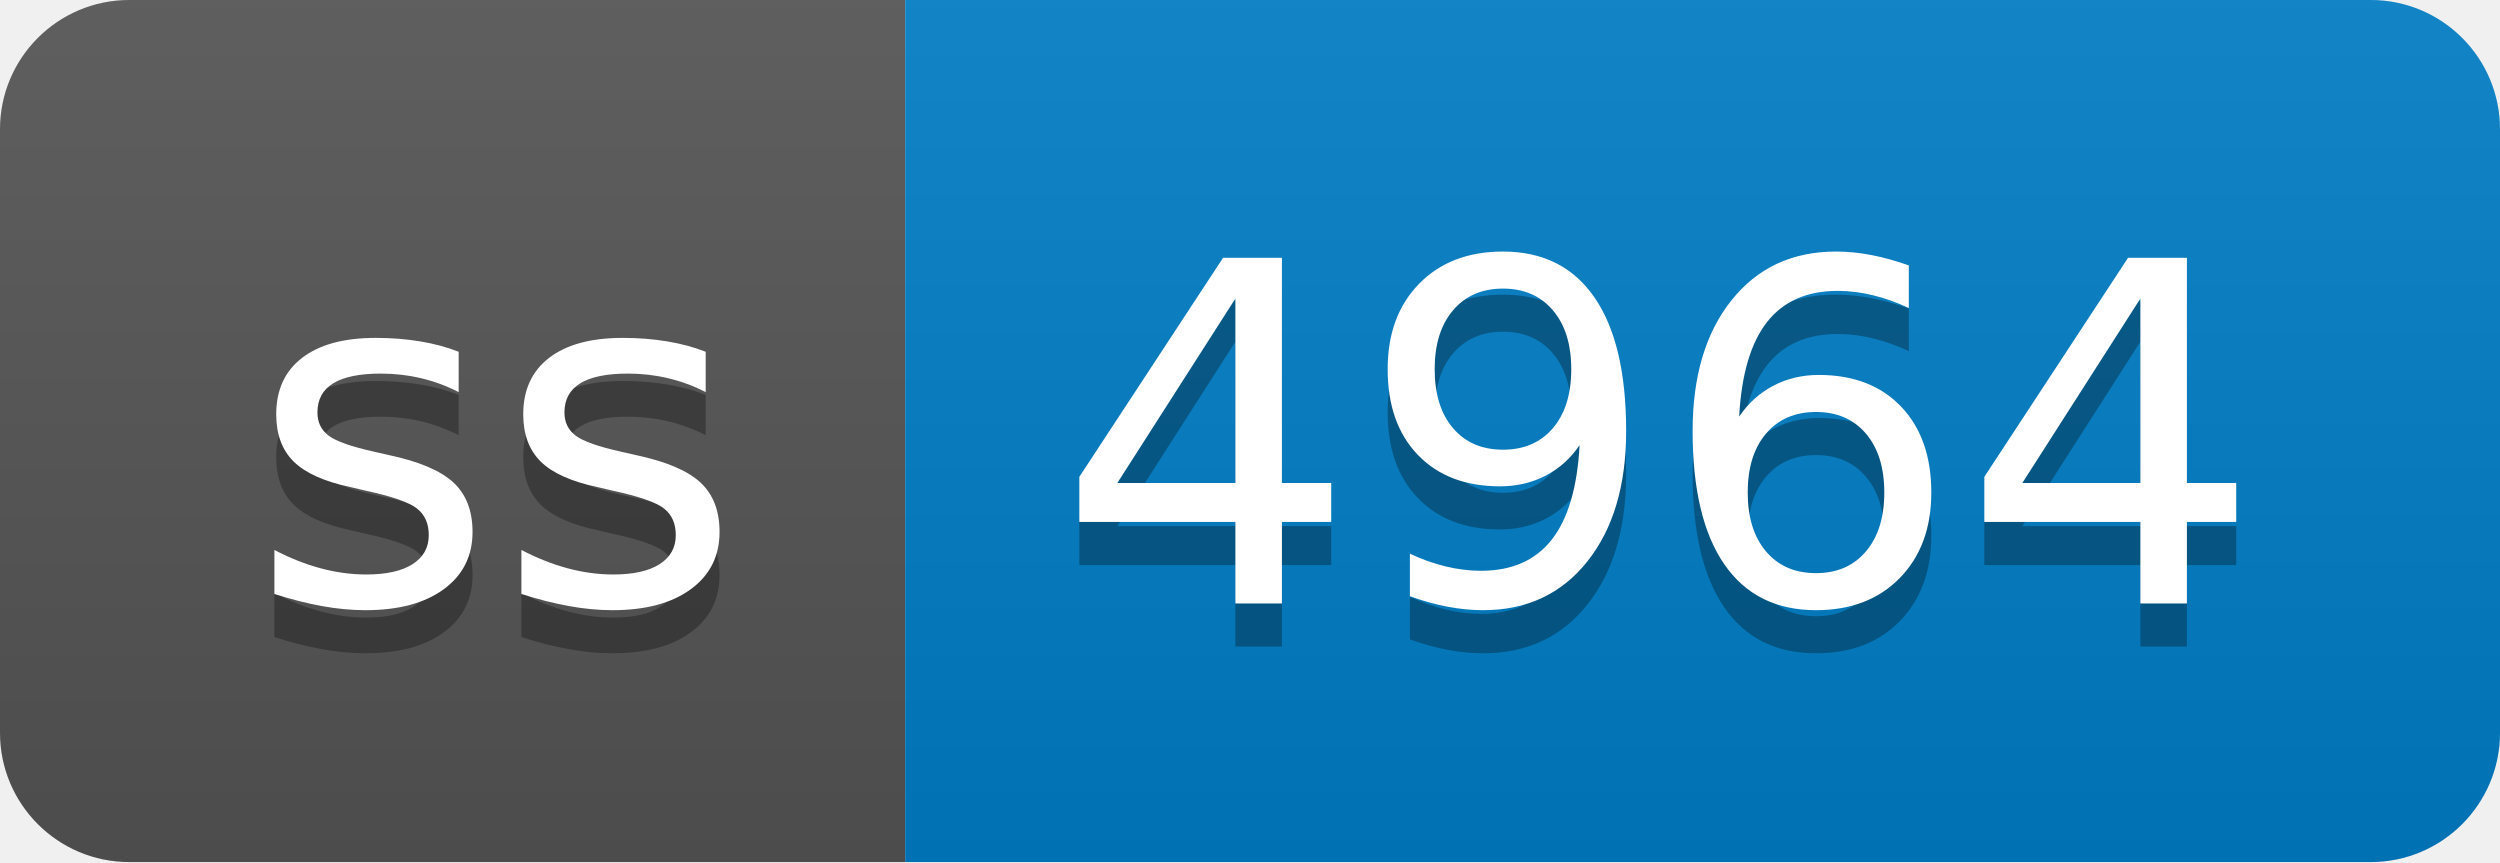
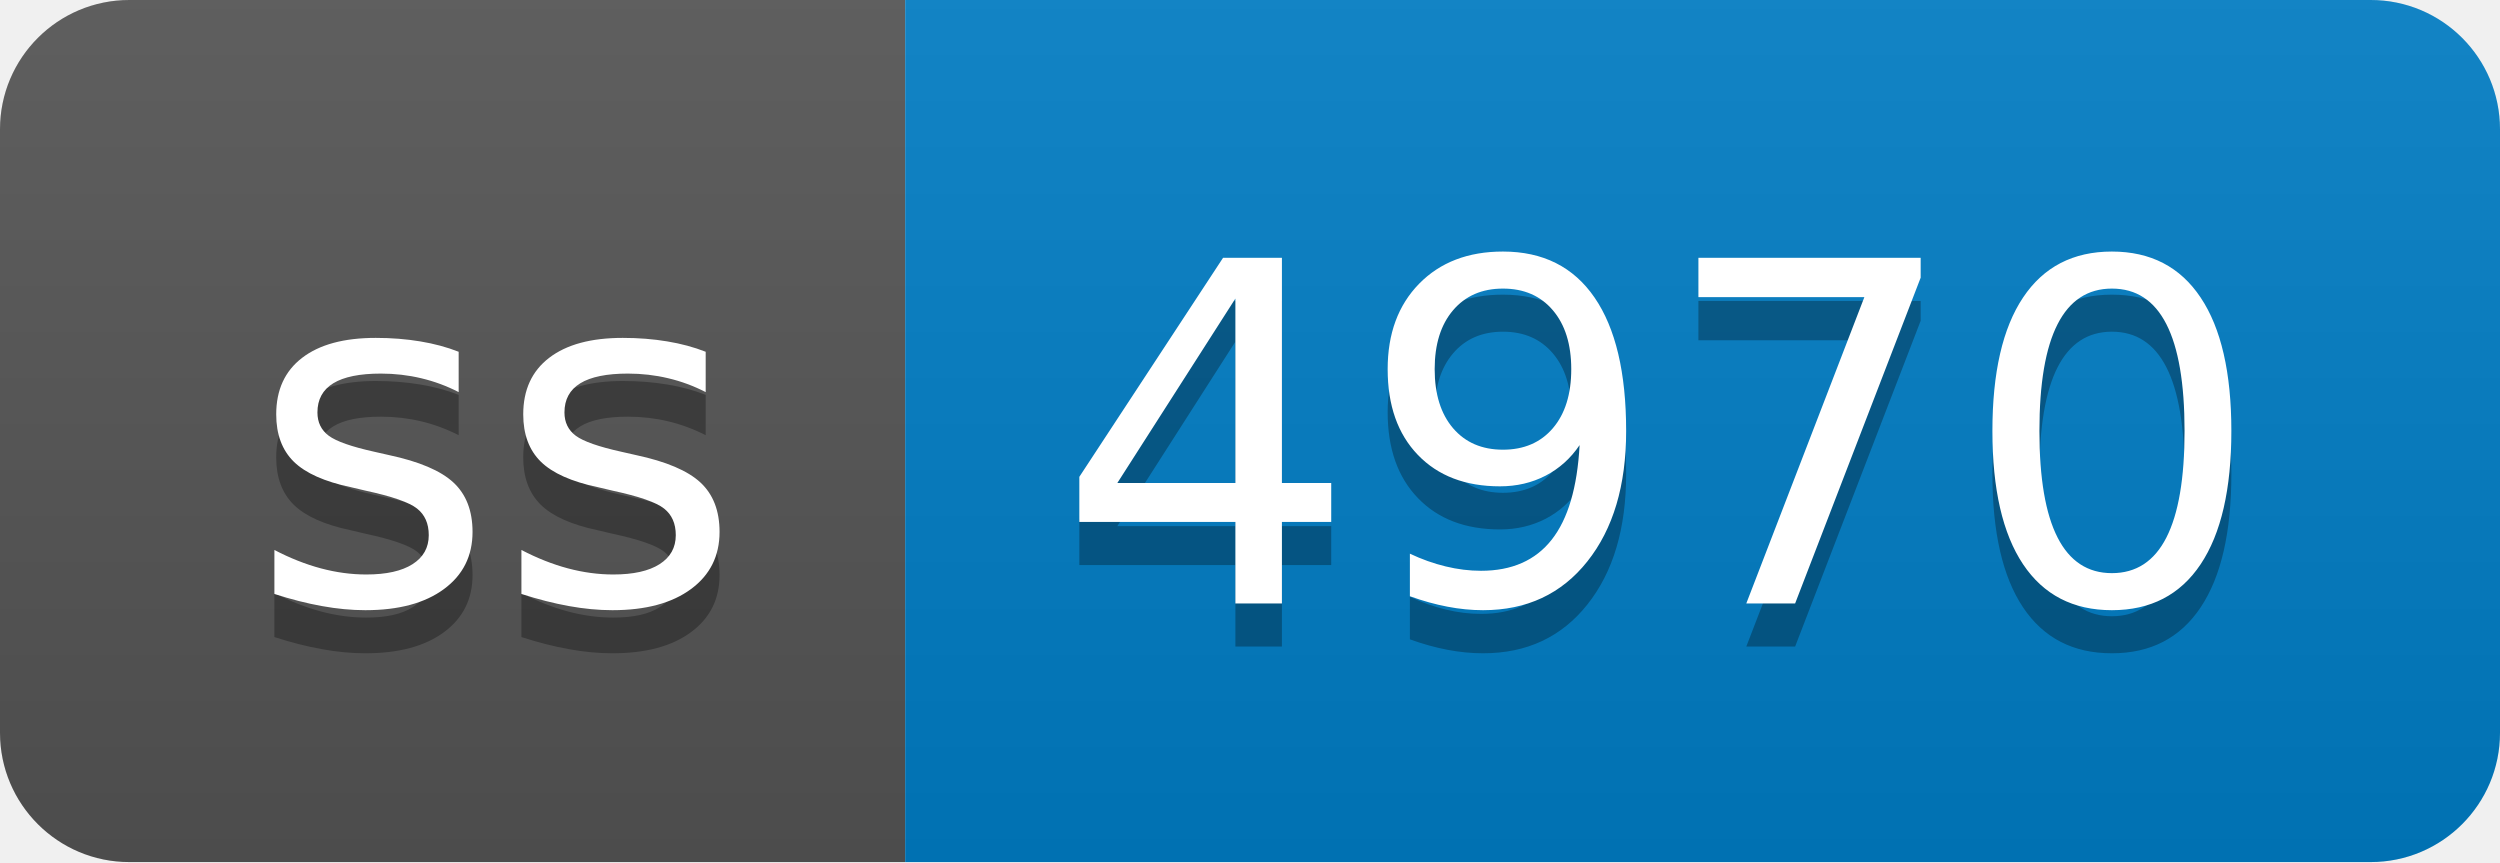
- <svg xmlns="http://www.w3.org/2000/svg" width="58" height="20" role="img" aria-label="ss: 4964">
+ <svg xmlns="http://www.w3.org/2000/svg" width="58" height="20" role="img" aria-label="ss: 4970">
  <linearGradient id="s" x2="0" y2="100%">
    <stop offset="0" stop-color="#bbb" stop-opacity=".1" />
    <stop offset="1" stop-opacity=".1" />
  </linearGradient>
  <clipPath id="r">
    <rect width="58" height="20" rx="3" fill="#fff" />
  </clipPath>
  <g clip-path="url(#r)">
    <rect width="21" height="20" fill="#555" />
    <rect x="21" width="37" height="20" fill="#007ec6" />
    <rect width="58" height="20" fill="url(#s)" />
  </g>
  <g fill="#fff" text-anchor="middle" font-family="Verdana,Geneva,DejaVu Sans,sans-serif" text-rendering="geometricPrecision" font-size="110">
    <text aria-hidden="true" x="115" y="150" fill="#010101" fill-opacity=".3" transform="scale(.1)" textLength="110">ss</text>
    <text x="115" y="140" transform="scale(.1)" fill="#fff" textLength="110">ss</text>
-     <text aria-hidden="true" x="385" y="150" fill="#010101" fill-opacity=".3" transform="scale(.1)" textLength="270">4964</text>
-     <text x="385" y="140" transform="scale(.1)" fill="#fff" textLength="270">4964</text>
+     <text aria-hidden="true" x="385" y="150" fill="#010101" fill-opacity=".3" transform="scale(.1)" textLength="270">4970</text>
+     <text x="385" y="140" transform="scale(.1)" fill="#fff" textLength="270">4970</text>
  </g>
</svg>
